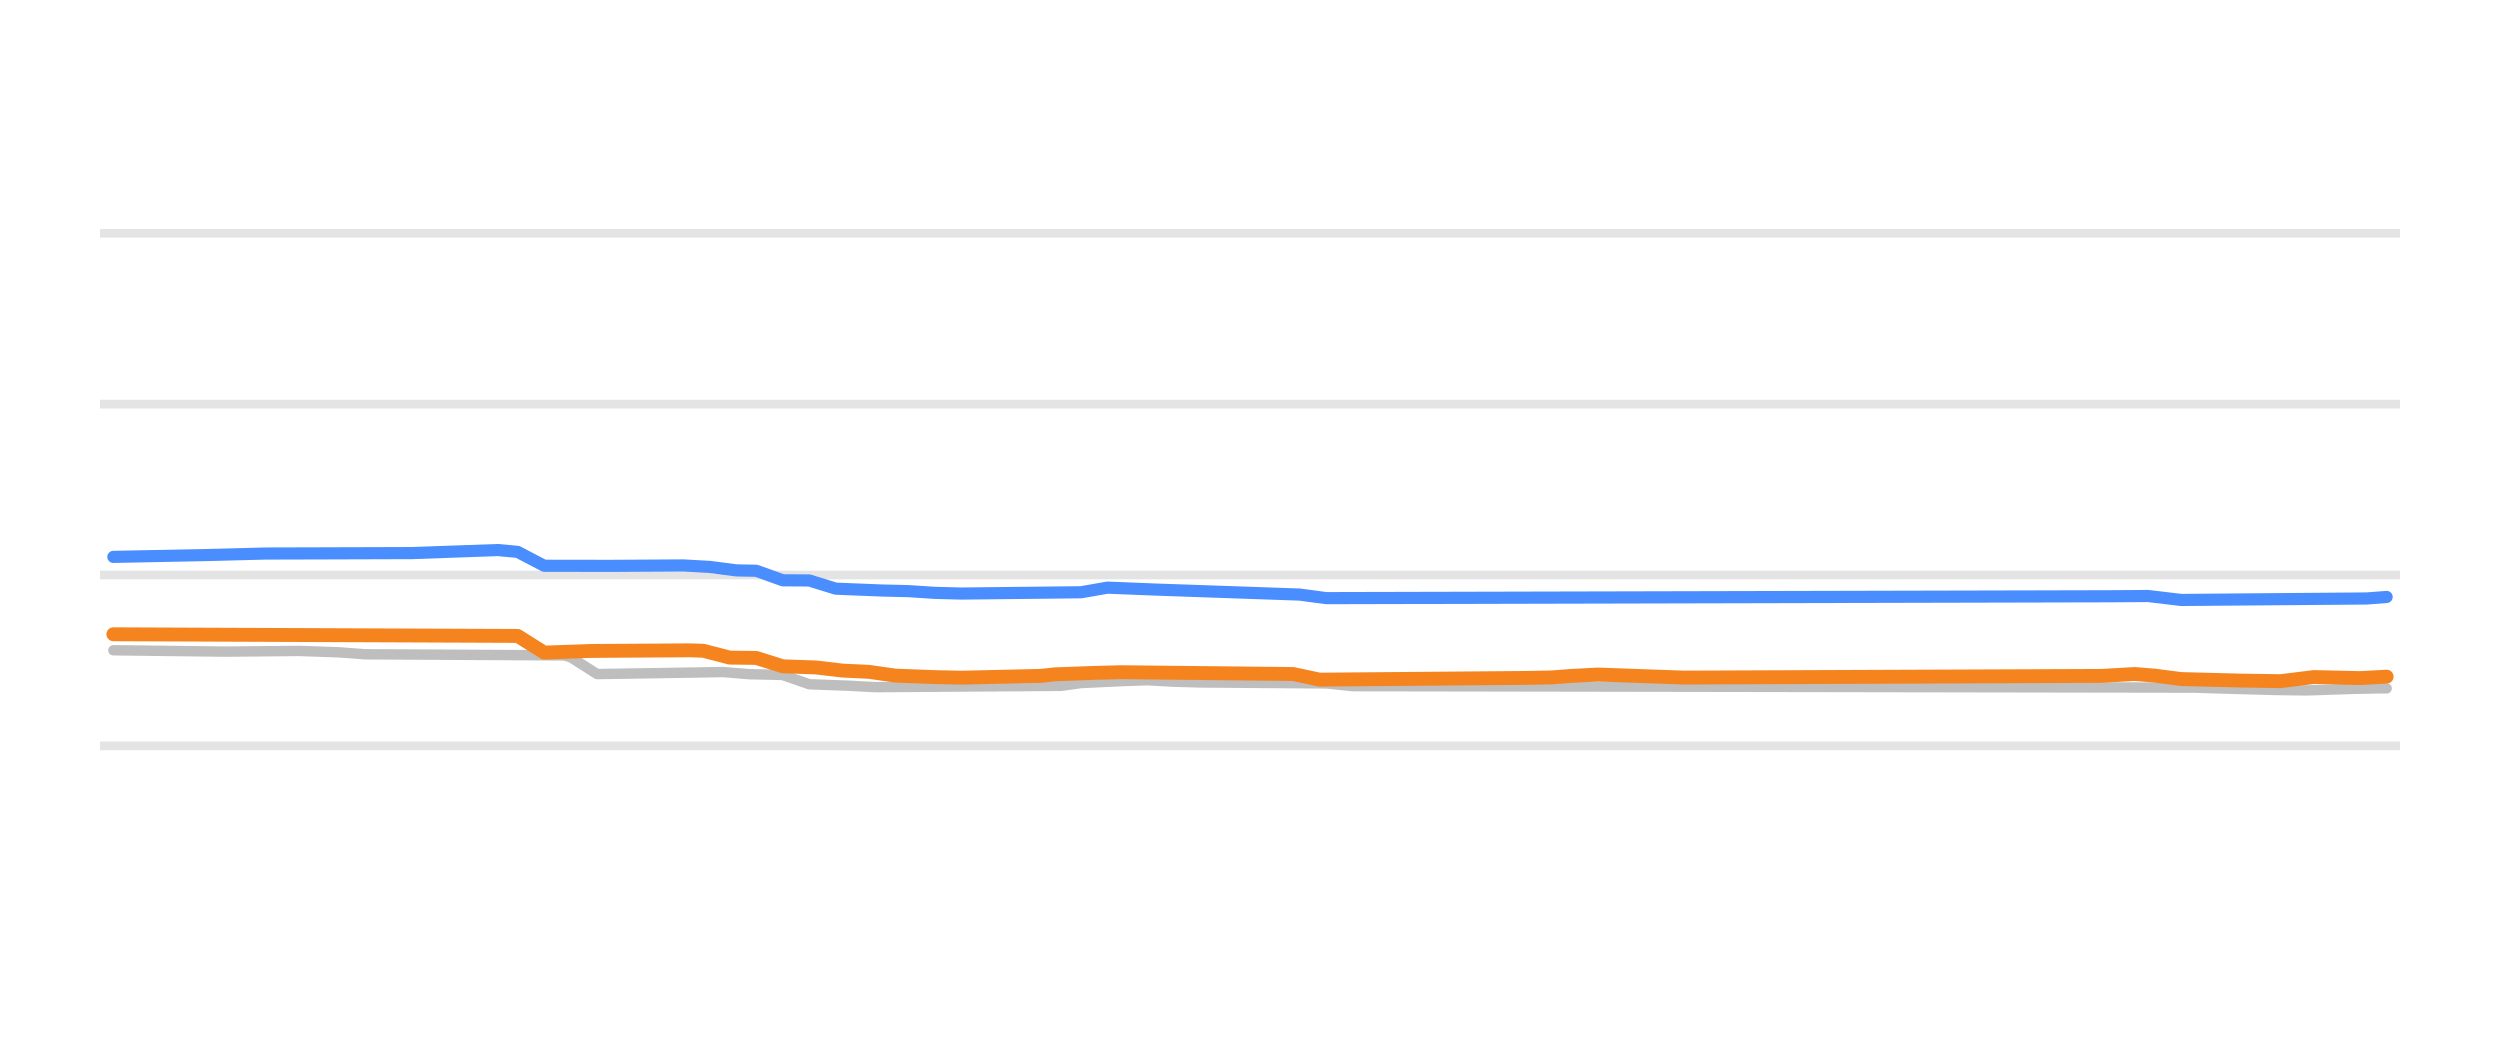
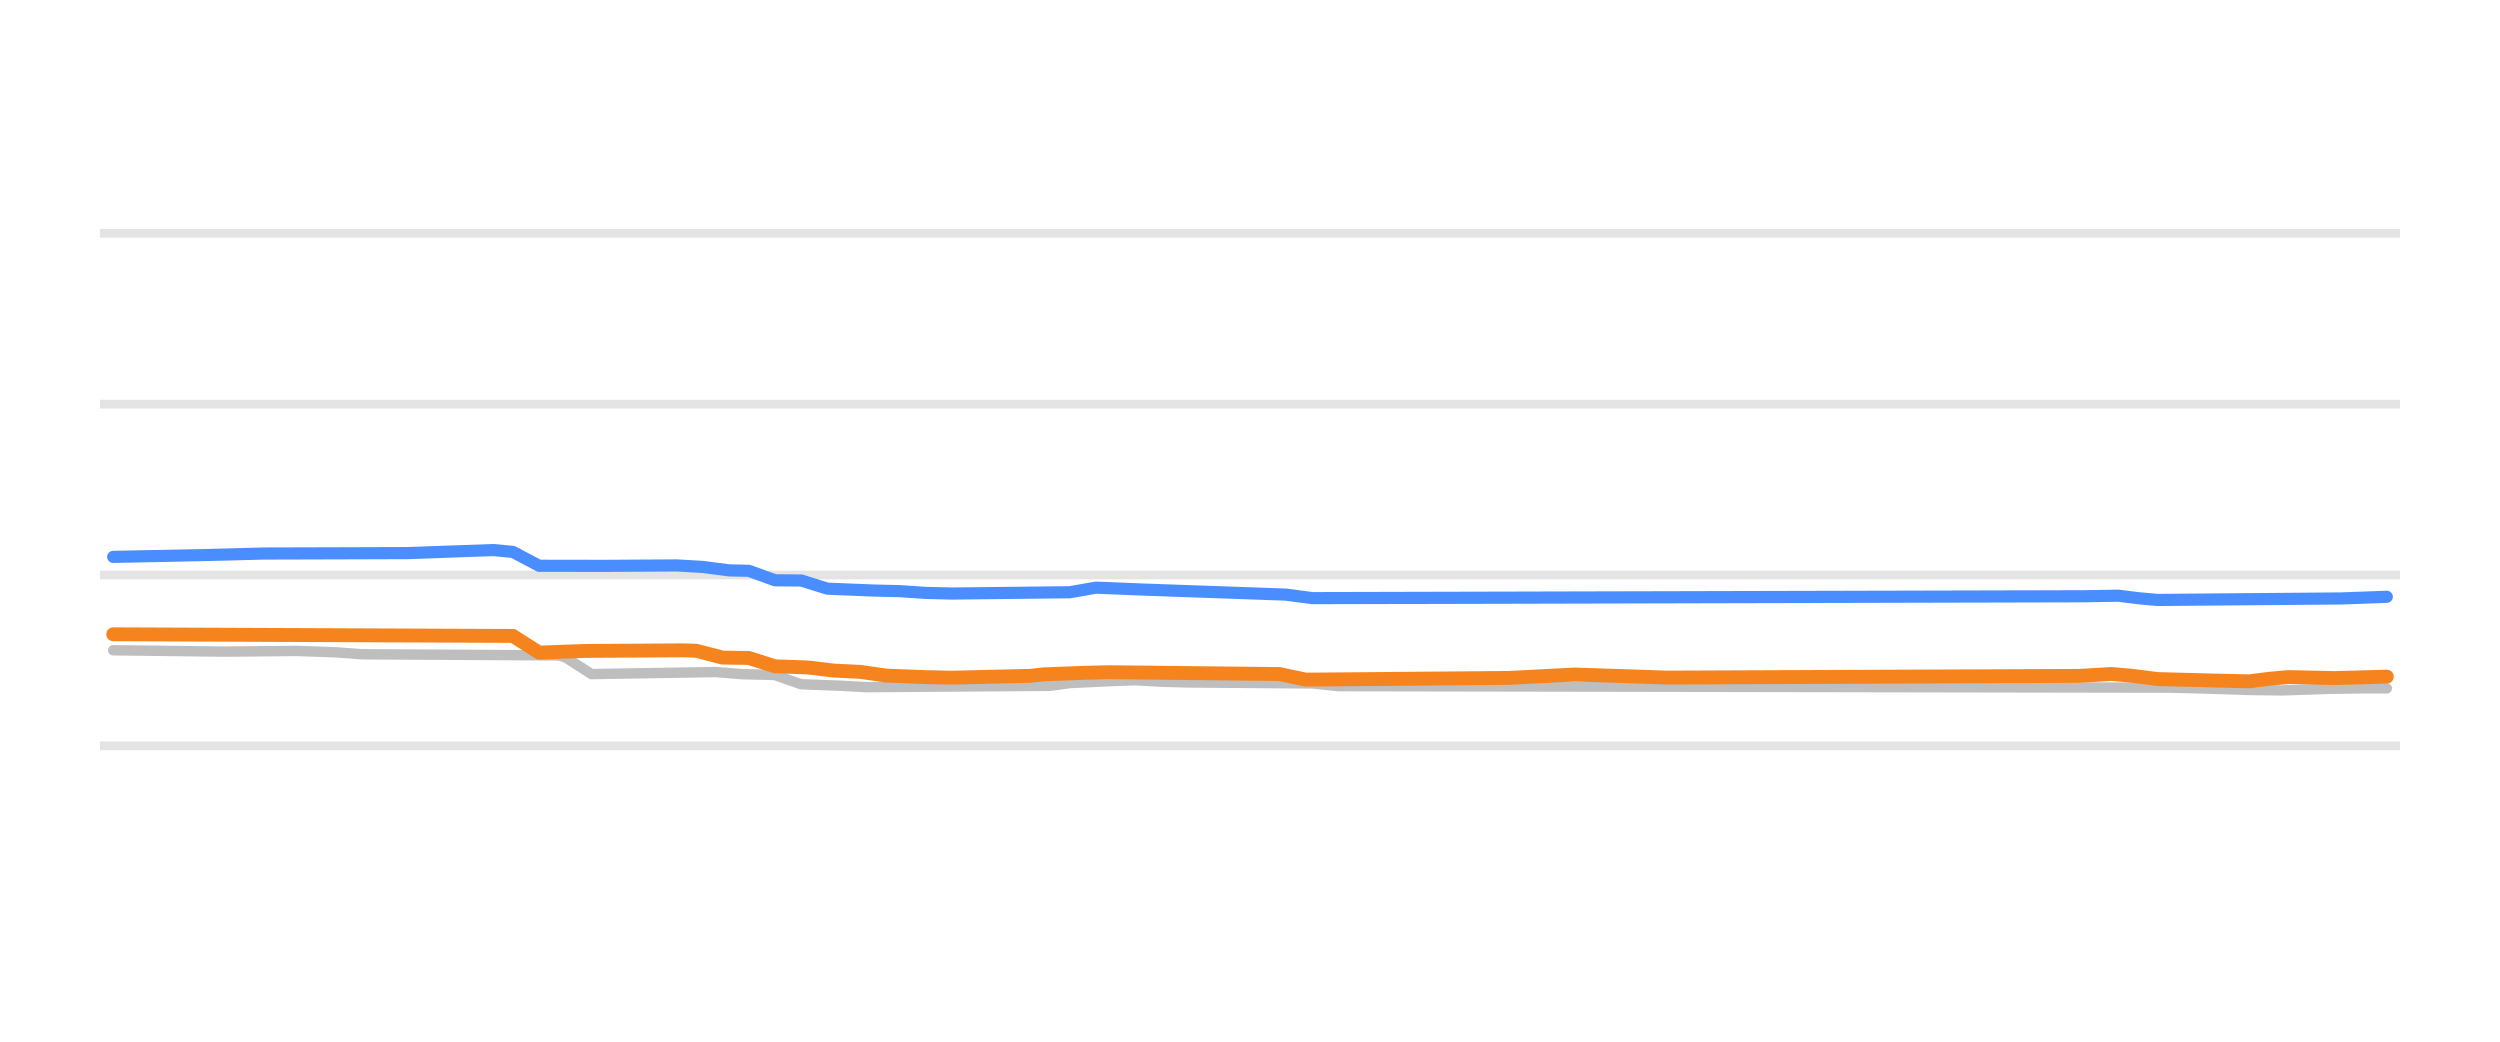
<svg xmlns="http://www.w3.org/2000/svg" width="144pt" height="60pt" viewBox="0 0 144 60" version="1.1">
  <defs>
    <style type="text/css">*{stroke-linejoin: round; stroke-linecap: butt}</style>
  </defs>
  <g id="figure_1">
    <g id="patch_1">
      <path d="M 0 60  L 144 60  L 144 0  L 0 0  L 0 60  z " style="fill: none; opacity: 0" />
    </g>
    <g id="axes_1">
      <g id="patch_2">
        <path d="M 5.76 52.8  L 138.24 52.8  L 138.24 3.6  L 5.76 3.6  L 5.76 52.8  z " style="fill: none" />
      </g>
      <g id="matplotlib.axis_1" />
      <g id="matplotlib.axis_2" />
      <g id="line2d_1">
-         <path d="M 5.76 42.96  L 138.24 42.96  " clip-path="url(#p0444e8fe83)" style="fill: none; stroke: #b2b2b2; stroke-opacity: 0.35; stroke-width: 0.5; stroke-linecap: square" />
+         <path d="M 5.76 42.96  L 138.24 42.96  " clip-path="url(#p468c219123)" style="fill: none; stroke: #b2b2b2; stroke-opacity: 0.35; stroke-width: 0.5; stroke-linecap: square" />
      </g>
      <g id="line2d_2">
-         <path d="M 5.76 33.12  L 138.24 33.12  " clip-path="url(#p0444e8fe83)" style="fill: none; stroke: #b2b2b2; stroke-opacity: 0.35; stroke-width: 0.5; stroke-linecap: square" />
+         <path d="M 5.76 33.12  L 138.24 33.12  " clip-path="url(#p468c219123)" style="fill: none; stroke: #b2b2b2; stroke-opacity: 0.35; stroke-width: 0.5; stroke-linecap: square" />
      </g>
      <g id="line2d_3">
-         <path d="M 5.76 23.28  L 138.24 23.28  " clip-path="url(#p0444e8fe83)" style="fill: none; stroke: #b2b2b2; stroke-opacity: 0.35; stroke-width: 0.5; stroke-linecap: square" />
+         <path d="M 5.76 23.28  L 138.24 23.28  " clip-path="url(#p468c219123)" style="fill: none; stroke: #b2b2b2; stroke-opacity: 0.35; stroke-width: 0.5; stroke-linecap: square" />
      </g>
      <g id="line2d_4">
-         <path d="M 5.76 13.44  L 138.24 13.44  " clip-path="url(#p0444e8fe83)" style="fill: none; stroke: #b2b2b2; stroke-opacity: 0.35; stroke-width: 0.5; stroke-linecap: square" />
+         <path d="M 5.76 13.44  L 138.24 13.44  " clip-path="url(#p468c219123)" style="fill: none; stroke: #b2b2b2; stroke-opacity: 0.35; stroke-width: 0.5; stroke-linecap: square" />
      </g>
      <g id="line2d_5">
-         <path d="M 6.53 37.455  L 13.02 37.534  L 17.219 37.493  L 19.51 37.573  L 21.037 37.686  L 32.489 37.75  L 32.871 37.857  L 34.398 38.827  L 40.124 38.736  L 41.651 38.709  L 43.178 38.834  L 44.705 38.867  L 45.087 38.882  L 46.614 39.413  L 48.904 39.498  L 50.431 39.58  L 61.12 39.504  L 62.265 39.344  L 64.556 39.235  L 66.083 39.181  L 67.61 39.265  L 69.137 39.309  L 76.39 39.364  L 77.917 39.521  L 126.399 39.606  L 127.544 39.644  L 130.98 39.741  L 132.889 39.767  L 135.561 39.677  L 137.088 39.649  L 137.47 39.649  L 137.47 39.649  " clip-path="url(#p0444e8fe83)" style="fill: none; stroke: #bebebe; stroke-width: 0.6; stroke-linecap: round" />
+         <path d="M 6.521 37.455  L 12.937 37.534  L 17.089 37.493  L 19.353 37.573  L 20.863 37.686  L 32.184 37.75  L 32.562 37.858  L 34.071 38.827  L 39.732 38.735  L 41.242 38.709  L 42.752 38.834  L 44.261 38.867  L 44.639 38.884  L 46.148 39.413  L 48.413 39.498  L 49.922 39.58  L 60.489 39.503  L 61.622 39.344  L 63.886 39.235  L 65.396 39.181  L 66.905 39.265  L 68.415 39.309  L 75.585 39.365  L 77.095 39.521  L 125.024 39.608  L 126.534 39.644  L 129.553 39.742  L 131.44 39.767  L 134.082 39.676  L 135.969 39.649  L 137.479 39.649  L 137.479 39.649  " clip-path="url(#p468c219123)" style="fill: none; stroke: #bebebe; stroke-width: 0.6; stroke-linecap: round" />
      </g>
      <g id="line2d_6">
-         <path d="M 6.53 32.077  L 11.875 31.971  L 15.31 31.883  L 17.983 31.876  L 23.709 31.858  L 28.672 31.683  L 29.817 31.788  L 31.344 32.588  L 35.161 32.594  L 39.361 32.569  L 40.888 32.655  L 42.415 32.854  L 43.56 32.876  L 45.087 33.425  L 46.614 33.435  L 48.141 33.907  L 50.813 34.014  L 52.34 34.05  L 53.867 34.15  L 55.394 34.188  L 62.265 34.114  L 63.792 33.848  L 66.465 33.955  L 74.863 34.248  L 76.39 34.453  L 121.436 34.345  L 123.727 34.33  L 125.636 34.557  L 136.325 34.472  L 137.47 34.384  L 137.47 34.384  " clip-path="url(#p0444e8fe83)" style="fill: none; stroke: #4a8dff; stroke-width: 0.7; stroke-linecap: round" />
+         <path d="M 6.521 32.077  L 11.805 31.971  L 15.202 31.883  L 17.843 31.876  L 23.504 31.858  L 28.41 31.683  L 29.543 31.79  L 31.052 32.588  L 34.826 32.594  L 38.978 32.569  L 40.487 32.656  L 41.997 32.854  L 43.129 32.877  L 44.639 33.425  L 46.148 33.436  L 47.658 33.907  L 50.3 34.014  L 51.809 34.05  L 53.319 34.151  L 54.828 34.188  L 61.622 34.113  L 63.131 33.848  L 65.773 33.956  L 74.076 34.25  L 75.585 34.453  L 120.118 34.344  L 122.005 34.311  L 123.137 34.454  L 124.27 34.557  L 134.837 34.471  L 137.479 34.375  L 137.479 34.375  " clip-path="url(#p468c219123)" style="fill: none; stroke: #4a8dff; stroke-width: 0.7; stroke-linecap: round" />
      </g>
      <g id="line2d_7">
-         <path d="M 6.53 36.534  L 29.817 36.629  L 31.344 37.59  L 34.016 37.494  L 39.742 37.459  L 40.506 37.483  L 42.033 37.878  L 43.56 37.897  L 45.087 38.379  L 46.996 38.445  L 48.523 38.625  L 50.049 38.698  L 51.576 38.916  L 53.867 39.002  L 55.394 39.034  L 59.975 38.929  L 60.738 38.842  L 63.029 38.759  L 64.556 38.719  L 74.481 38.823  L 76.008 39.147  L 87.843 39.049  L 89.37 39.019  L 90.515 38.932  L 92.042 38.852  L 95.096 38.962  L 97.004 39.029  L 121.055 38.932  L 122.963 38.822  L 124.109 38.917  L 125.636 39.113  L 129.071 39.201  L 131.362 39.236  L 133.271 38.998  L 135.943 39.058  L 137.47 38.975  L 137.47 38.975  " clip-path="url(#p0444e8fe83)" style="fill: none; stroke: #f5841e; stroke-width: 0.8; stroke-linecap: round" />
+         <path d="M 6.521 36.534  L 29.543 36.63  L 31.052 37.59  L 33.694 37.494  L 39.355 37.459  L 40.11 37.484  L 41.619 37.878  L 43.129 37.898  L 44.639 38.379  L 46.526 38.446  L 48.035 38.625  L 49.545 38.699  L 51.054 38.916  L 53.319 39.002  L 54.828 39.034  L 59.357 38.928  L 60.112 38.842  L 62.376 38.758  L 63.886 38.719  L 73.698 38.825  L 75.208 39.147  L 86.907 39.048  L 90.681 38.852  L 94.078 38.962  L 95.965 39.029  L 119.741 38.931  L 121.628 38.822  L 122.76 38.919  L 124.27 39.113  L 127.666 39.202  L 129.553 39.245  L 130.685 39.1  L 131.818 38.998  L 134.459 39.057  L 137.479 38.975  L 137.479 38.975  " clip-path="url(#p468c219123)" style="fill: none; stroke: #f5841e; stroke-width: 0.8; stroke-linecap: round" />
      </g>
    </g>
  </g>
  <defs>
-     <clipPath id="p0444e8fe83">
+     <clipPath id="p468c219123">
      <rect x="5.76" y="3.6" width="132.48" height="49.2" />
    </clipPath>
  </defs>
</svg>
